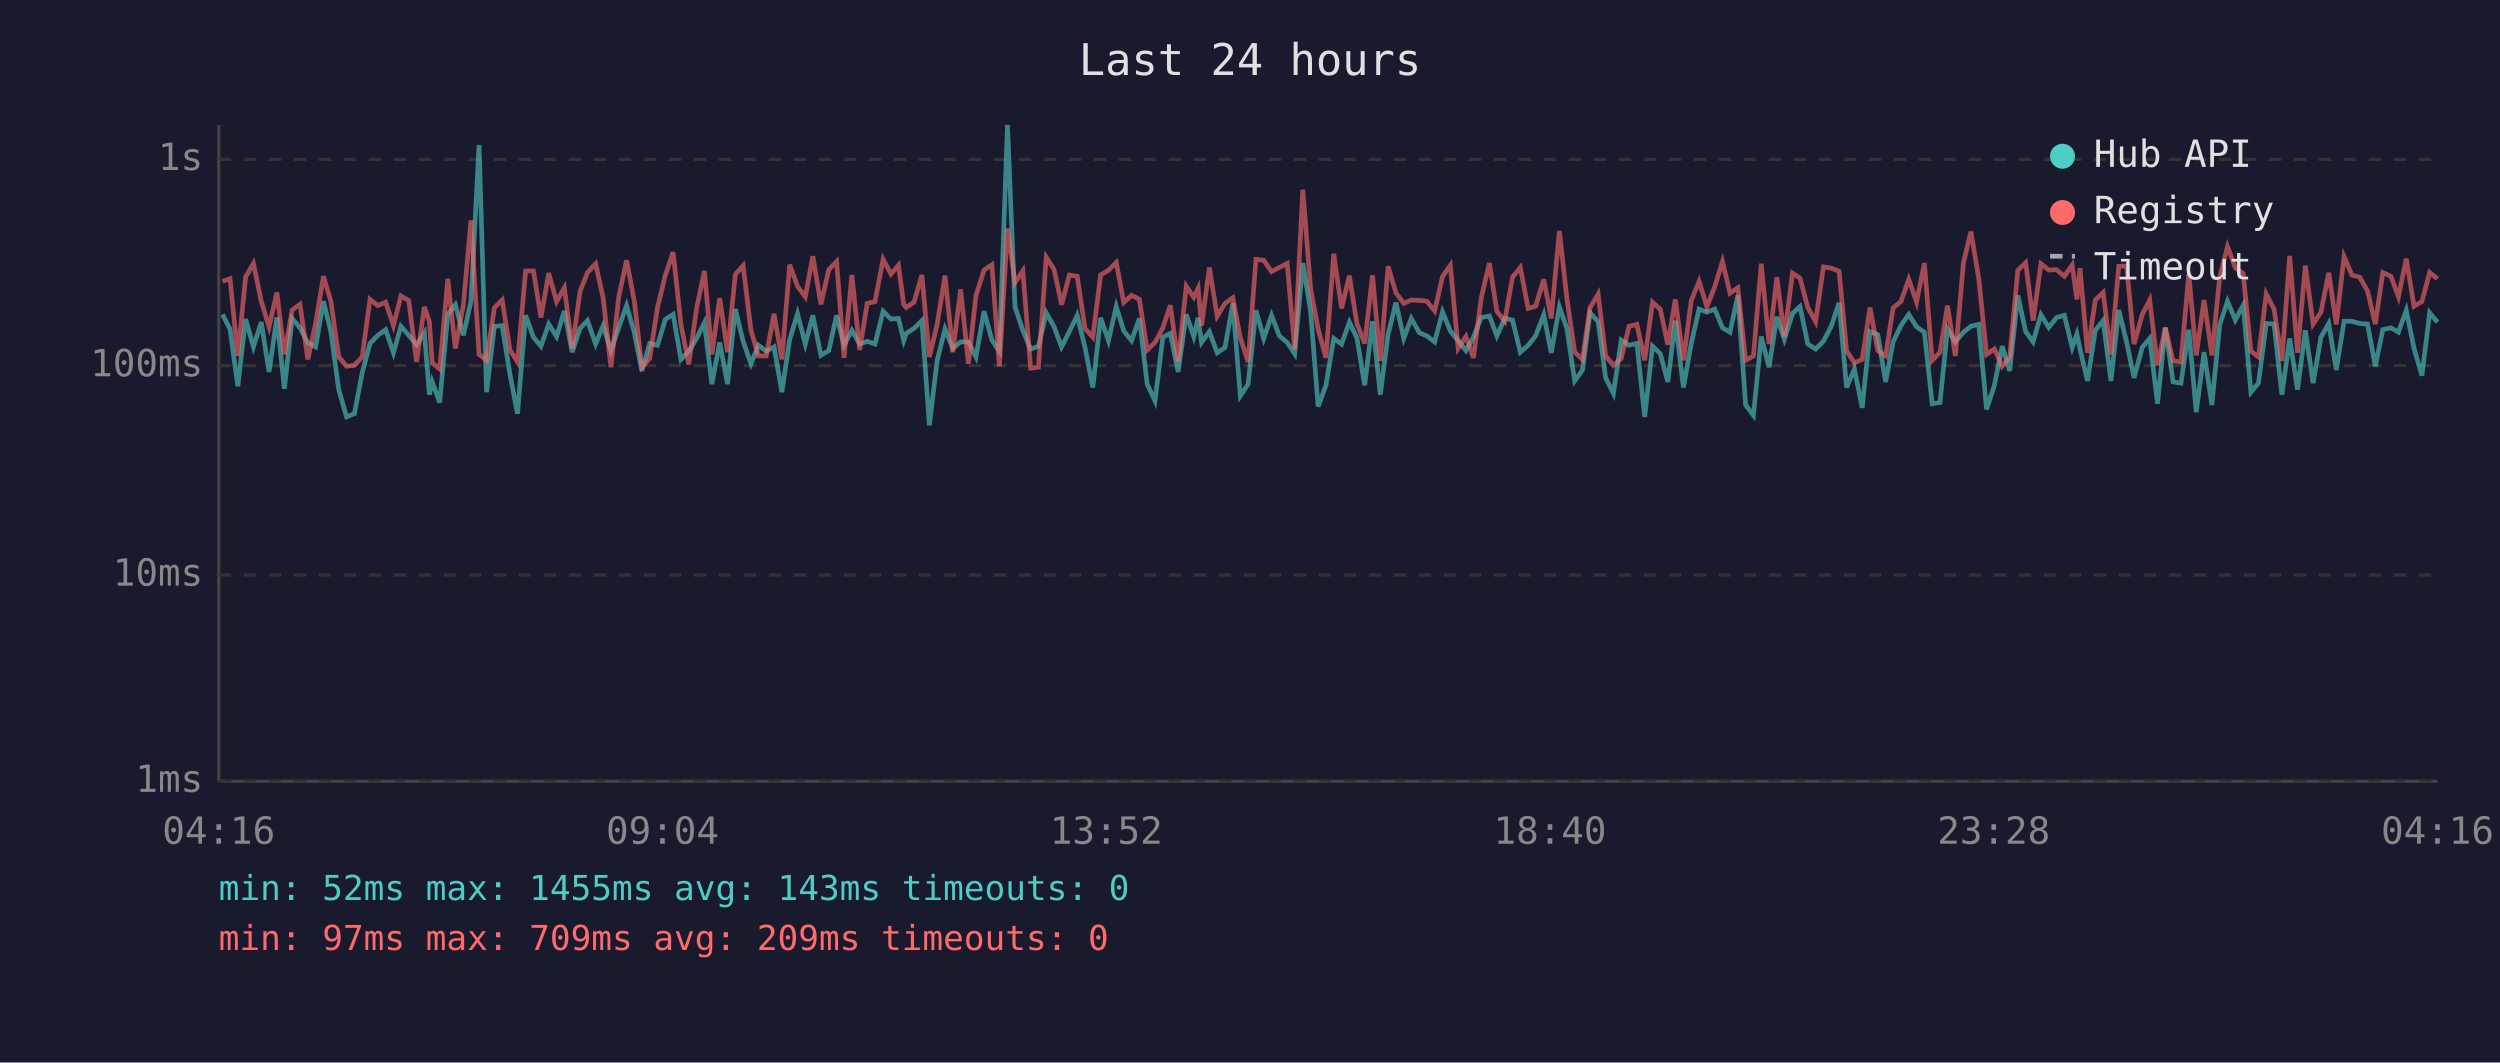
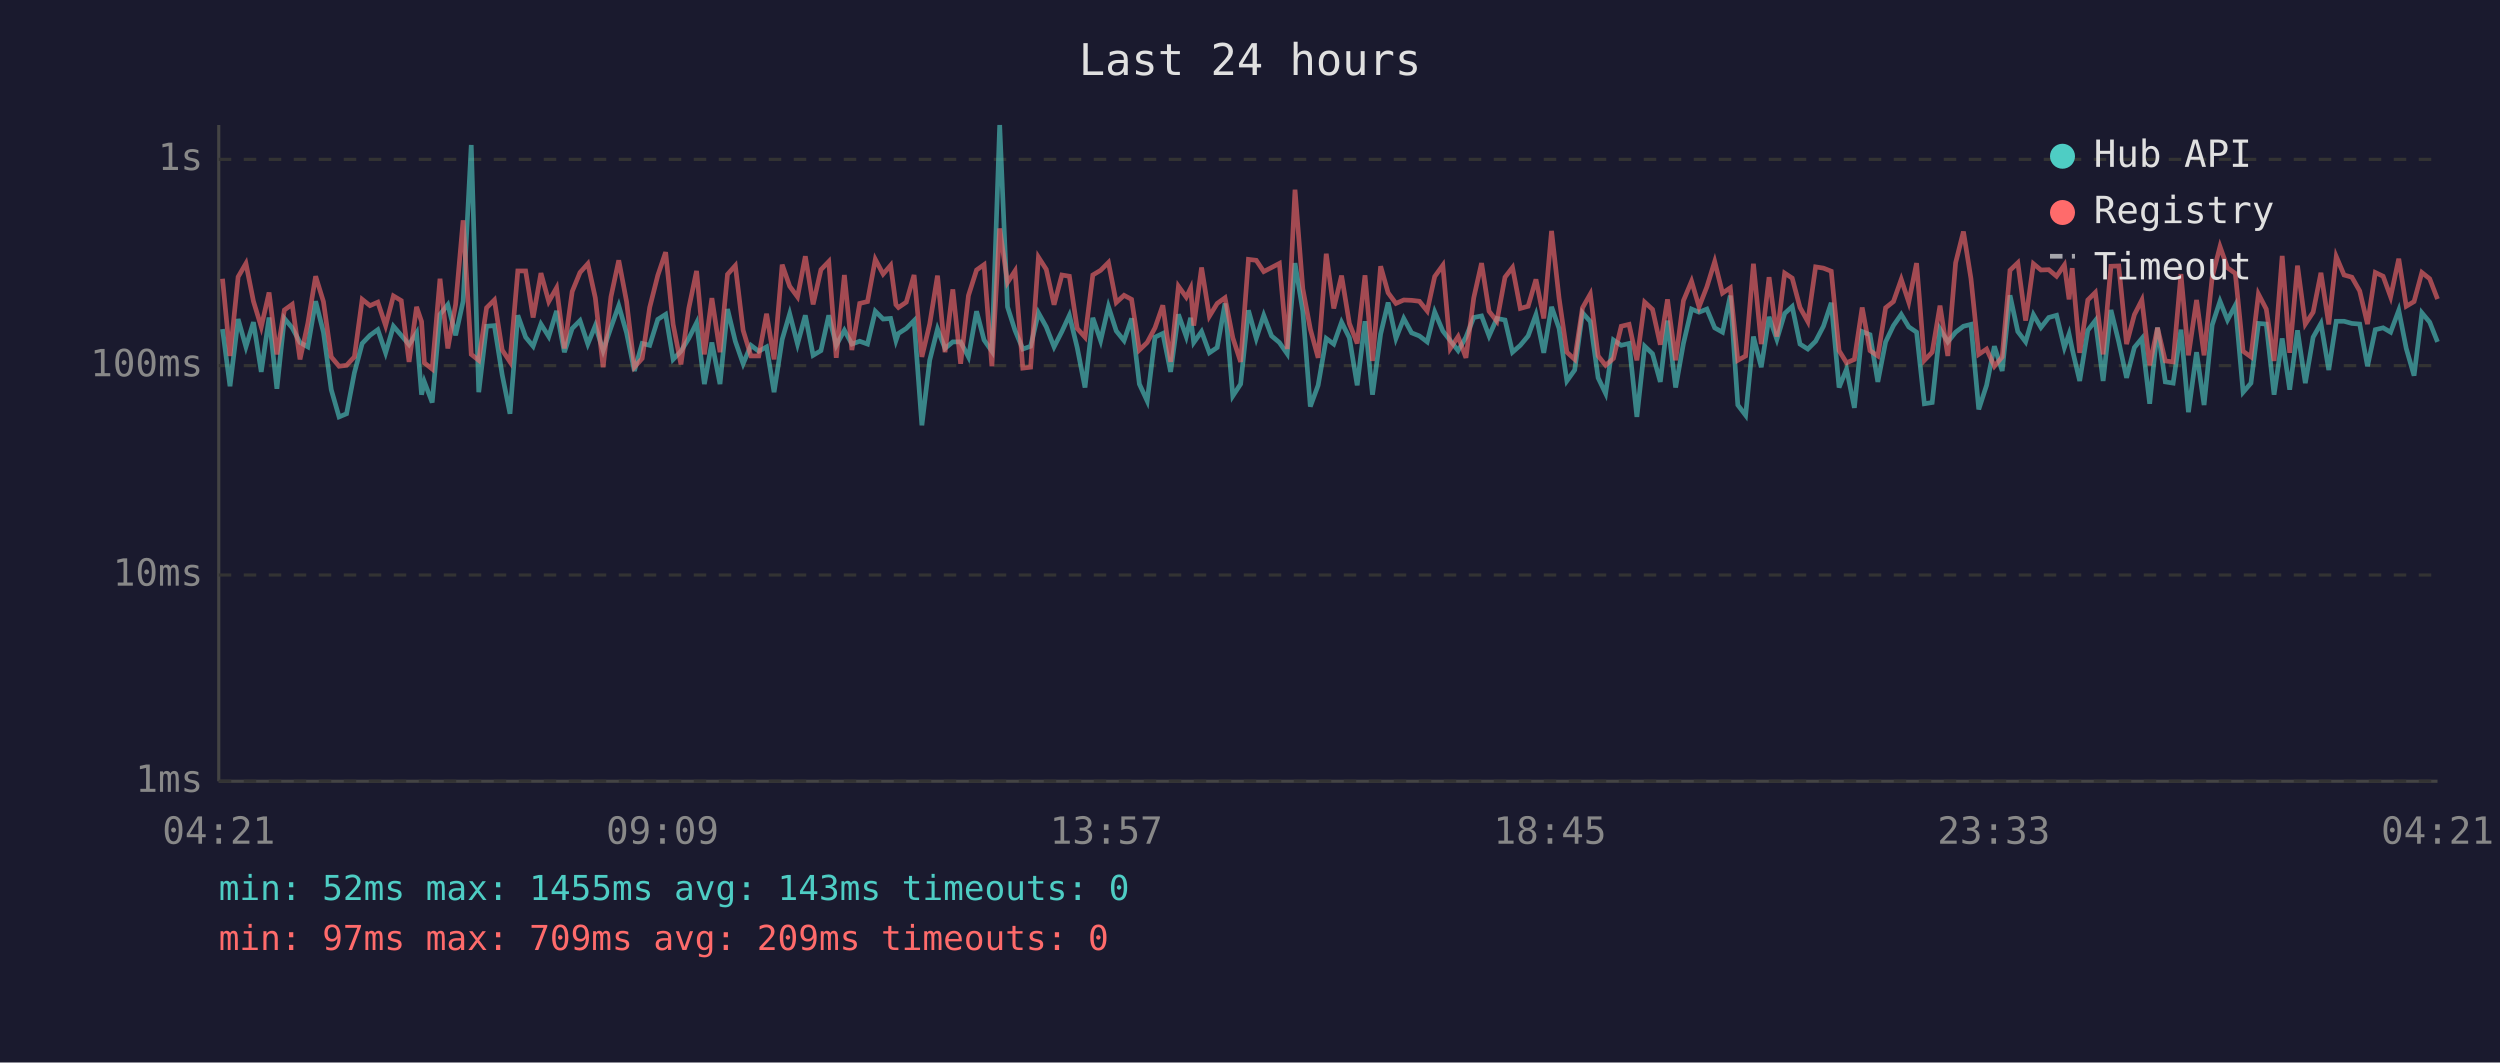
<svg xmlns="http://www.w3.org/2000/svg" viewBox="0 0 800 340" font-family="monospace" font-size="12">
  <rect width="800" height="340" fill="#1a1a2e" />
  <text x="400" y="24" fill="#e0e0e0" font-size="14" text-anchor="middle">Last 24 hours</text>
  <line x1="70" y1="40" x2="70" y2="250" stroke="#444" stroke-width="1" />
  <line x1="70" y1="250" x2="780" y2="250" stroke="#444" stroke-width="1" />
  <line x1="70" y1="250" x2="780" y2="250" stroke="#333" stroke-width="1" stroke-dasharray="4" />
  <text x="65" y="250" fill="#888" text-anchor="end" dominant-baseline="middle">1ms</text>
  <line x1="70" y1="184" x2="780" y2="184" stroke="#333" stroke-width="1" stroke-dasharray="4" />
  <text x="65" y="184" fill="#888" text-anchor="end" dominant-baseline="middle">10ms</text>
  <line x1="70" y1="117" x2="780" y2="117" stroke="#333" stroke-width="1" stroke-dasharray="4" />
  <text x="65" y="117" fill="#888" text-anchor="end" dominant-baseline="middle">100ms</text>
  <line x1="70" y1="51" x2="780" y2="51" stroke="#333" stroke-width="1" stroke-dasharray="4" />
  <text x="65" y="51" fill="#888" text-anchor="end" dominant-baseline="middle">1s</text>
-   <text x="70" y="270" fill="#888" text-anchor="middle">04:16</text>
-   <text x="212" y="270" fill="#888" text-anchor="middle">09:04</text>
-   <text x="354" y="270" fill="#888" text-anchor="middle">13:52</text>
-   <text x="496" y="270" fill="#888" text-anchor="middle">18:40</text>
-   <text x="638" y="270" fill="#888" text-anchor="middle">23:28</text>
-   <text x="780" y="270" fill="#888" text-anchor="middle">04:16</text>
-   <polyline points="71.2,100.6 73.6,105.3 76.1,123.6 78.6,102.1 81.1,111.0 83.6,103.1 86.1,119.0 88.6,101.6 91.0,124.4 93.5,101.9 96.0,104.9 98.5,109.6 101.0,111.0 103.5,96.4 105.9,106.3 108.4,124.7 110.9,133.4 113.4,132.4 115.9,119.3 118.4,109.9 120.9,107.3 123.4,105.5 125.9,112.9 128.3,104.4 130.8,107.3 133.3,110.3 135.8,106.5 137.4,126.3 138.3,122.2 140.7,128.8 143.3,100.6 145.7,97.5 148.3,107.3 150.7,96.4 153.3,46.4 155.7,125.5 158.2,104.4 160.7,104.2 163.2,119.9 165.6,132.4 168.2,100.9 170.7,107.9 173.1,110.8 175.6,103.7 178.1,107.7 180.6,99.5 183.1,112.7 185.6,105.1 188.0,102.6 190.6,110.1 193.0,104.2 195.5,112.2 198.0,104.8 200.5,97.8 203.0,106.5 205.4,118.7 207.9,109.9 210.4,110.5 212.9,102.2 215.4,100.6 217.9,115.0 220.4,112.4 222.9,108.3 225.4,103.3 227.8,122.9 230.3,109.6 232.8,122.9 235.3,98.9 237.8,109.2 240.3,116.4 242.7,110.5 245.2,112.4 247.7,111.0 250.2,125.5 252.7,108.6 255.2,100.4 257.7,110.1 260.1,100.9 262.7,113.7 265.2,112.2 267.7,100.9 270.1,110.5 272.6,105.7 275.1,110.1 277.5,109.2 280.0,110.1 282.6,99.6 285.1,102.1 287.5,101.9 289.2,109.0 290.0,106.7 292.5,105.1 295.0,102.6 297.4,136.1 299.9,115.3 302.4,105.3 304.9,111.5 307.4,109.4 309.9,109.4 312.3,114.2 314.9,99.6 317.4,108.8 319.8,112.4 322.4,40.0 324.8,98.2 327.3,105.7 329.8,111.7 332.3,110.8 334.8,100.1 337.3,104.6 339.7,111.0 342.2,106.1 344.7,100.9 347.2,111.2 349.7,124.0 352.2,101.7 354.7,109.0 357.2,98.1 359.6,105.9 362.1,109.0 364.6,101.9 367.1,122.9 369.6,128.3 372.1,107.9 374.5,106.7 377.0,119.0 379.6,100.6 382.0,107.7 383.4,101.7 384.5,109.6 387.0,106.1 389.5,112.9 392.0,111.2 394.5,97.1 396.9,126.7 399.4,122.9 401.9,99.3 404.4,108.3 406.9,100.9 409.4,107.5 411.9,109.6 414.3,113.2 416.9,84.2 419.4,99.6 421.8,130.1 424.3,123.3 426.8,108.3 429.3,110.1 431.8,103.1 434.2,108.1 436.7,123.3 439.2,102.8 441.7,126.3 444.2,106.9 446.7,96.8 449.2,108.3 451.6,101.9 454.2,106.5 456.6,107.5 459.1,109.4 461.6,99.8 464.1,105.9 466.6,109.0 469.1,112.2 471.5,107.9 474.0,101.6 476.6,101.1 479.0,107.5 481.5,101.9 484.0,102.4 486.5,112.7 489.0,110.5 491.4,107.5 494.0,100.7 496.4,112.9 499.0,98.2 501.4,105.1 503.9,121.9 506.4,118.4 508.8,100.1 511.4,102.9 513.8,120.9 516.3,125.9 518.8,108.8 521.3,110.5 523.8,109.9 526.3,133.4 528.8,110.8 531.3,113.2 533.7,122.2 536.1,102.6 538.7,124.0 541.2,109.9 543.7,98.9 546.2,99.9 548.7,98.9 551.2,104.9 553.6,106.3 556.1,94.6 558.6,129.6 561.1,132.9 563.6,107.7 566.1,117.5 568.6,101.4 571.0,108.6 573.6,100.3 576.0,98.1 578.5,110.1 581.0,111.7 583.5,109.2 586.0,104.4 588.5,96.9 590.9,124.0 593.4,118.1 595.9,130.5 598.4,106.1 600.9,107.1 603.4,122.2 605.8,109.4 608.3,104.2 610.8,100.6 613.3,104.6 615.8,106.3 618.3,129.2 620.8,128.8 623.2,105.3 625.7,109.4 628.3,106.3 630.7,104.4 633.2,103.8 635.7,131.0 638.2,123.3 640.7,110.8 643.1,118.7 645.7,94.5 648.2,106.1 650.6,109.4 653.1,100.7 655.6,104.8 658.1,101.6 660.6,100.9 663.1,111.2 664.6,106.9 665.6,111.7 668.0,121.9 670.5,105.7 673.0,102.6 675.5,121.9 678.0,99.2 680.5,109.4 682.9,120.9 685.5,111.2 687.9,108.3 690.4,129.2 692.9,104.8 695.4,122.2 697.9,122.6 700.4,105.5 702.8,131.9 705.3,112.7 707.8,129.6 710.3,104.0 712.8,96.4 715.3,102.4 717.8,97.7 720.3,125.5 722.7,122.6 725.2,103.5 727.7,103.7 730.2,126.3 732.7,108.3 735.2,124.7 737.7,105.7 740.2,122.6 742.7,107.9 745.2,103.5 747.6,118.4 750.1,102.8 752.6,102.8 755.1,103.5 757.6,103.7 760.1,117.2 762.5,105.5 765.1,104.9 767.5,106.3 770.0,99.3 772.5,111.5 775.0,120.2 777.5,100.1 780.0,103.1" fill="none" stroke="#4ecdc4" stroke-width="1.5" opacity="0.6" />
-   <polyline points="71.2,90.0 73.6,89.2 76.1,113.9 78.6,88.6 81.1,84.3 83.6,96.4 86.1,104.6 88.6,93.6 91.0,113.4 93.5,99.2 96.0,97.4 98.5,115.0 101.0,103.5 103.5,88.4 105.9,96.5 108.4,114.2 110.9,117.2 113.4,116.9 115.9,114.2 118.4,95.8 120.9,97.8 123.4,96.7 125.9,104.2 128.3,94.7 130.8,96.2 133.3,115.8 135.8,98.2 137.4,102.9 138.3,116.1 140.7,118.1 143.3,89.2 145.7,111.5 148.3,97.4 150.7,70.5 153.3,113.4 155.7,115.3 158.2,98.5 160.7,96.0 163.2,112.0 165.6,115.8 168.2,86.7 170.7,86.7 173.1,101.6 175.6,87.4 178.1,96.5 180.6,92.1 183.1,111.5 185.6,93.3 188.0,87.2 190.6,84.4 193.0,95.3 195.5,117.5 198.0,95.0 200.5,83.3 203.0,96.5 205.4,117.5 207.9,114.7 210.4,98.4 212.9,88.1 215.4,80.7 217.9,103.8 220.4,116.6 222.9,98.7 225.4,86.7 227.8,113.4 230.3,95.4 232.8,112.7 235.3,87.8 237.8,85.0 240.3,105.7 242.7,113.9 245.2,113.9 247.7,100.4 250.2,115.0 252.7,84.7 255.2,91.6 257.7,95.0 260.1,82.0 262.7,97.4 265.2,86.3 267.7,83.7 270.1,114.5 272.6,88.0 275.1,112.0 277.5,97.1 280.0,96.5 282.6,83.0 285.1,87.7 287.5,84.9 289.2,97.5 290.0,98.4 292.5,96.7 295.0,88.0 297.4,114.2 299.9,103.7 302.4,88.2 304.9,112.7 307.4,92.6 309.9,116.4 312.3,94.6 314.9,86.4 317.4,84.7 319.8,117.2 322.4,73.1 324.8,90.4 327.3,86.7 329.8,117.8 332.3,117.5 334.8,82.3 337.3,86.2 339.7,97.5 342.2,88.0 344.7,88.4 347.2,105.1 349.7,107.9 352.2,88.0 354.7,86.5 357.2,84.0 359.6,96.8 362.1,94.5 364.6,95.8 367.1,112.0 369.6,109.6 372.1,104.9 374.5,97.7 377.0,115.8 379.6,91.6 382.0,95.1 383.4,92.2 384.5,104.2 387.0,85.6 389.5,101.2 392.0,97.1 394.5,95.3 396.9,108.1 399.4,115.8 401.9,83.0 404.4,83.3 406.9,86.9 409.4,85.6 411.9,84.3 414.3,111.7 416.9,60.7 419.4,92.4 421.8,105.3 424.3,114.5 426.8,81.2 429.3,98.7 431.8,88.2 434.2,103.5 436.7,109.9 439.2,88.1 441.7,115.5 444.2,85.2 446.7,93.7 449.2,97.1 451.6,96.0 454.2,96.1 456.6,96.4 459.1,99.5 461.6,88.5 464.1,84.9 466.6,111.5 469.1,107.7 471.5,114.5 474.0,95.3 476.6,84.2 479.0,99.6 481.5,102.8 484.0,88.7 486.5,85.6 489.0,98.7 491.4,98.0 494.0,89.4 496.4,101.9 499.0,73.9 501.4,95.4 503.9,112.7 506.4,115.0 508.8,98.5 511.4,94.1 513.8,113.9 516.3,116.9 518.8,114.7 521.3,104.4 523.8,103.8 526.3,115.3 528.8,96.7 531.3,99.0 533.7,110.3 536.1,95.8 538.7,115.3 541.2,96.2 543.7,90.0 546.2,98.2 548.7,91.8 551.2,83.7 553.6,93.8 556.1,92.1 558.6,115.3 561.1,113.9 563.6,84.4 566.1,110.1 568.6,88.7 571.0,107.7 573.6,87.4 576.0,89.0 578.5,98.4 581.0,102.9 583.5,85.4 586.0,85.8 588.5,86.8 590.9,112.2 593.4,116.1 595.9,115.0 598.4,98.4 600.9,112.2 603.4,113.9 605.8,98.5 608.3,96.5 610.8,89.4 613.3,96.7 615.8,84.2 618.3,115.3 620.8,112.7 623.2,97.8 625.7,113.9 628.3,84.1 630.7,74.1 633.2,89.1 635.7,113.4 638.2,111.7 640.7,117.2 643.1,114.2 645.7,86.5 648.2,84.1 650.6,102.6 653.1,84.4 655.6,86.4 658.1,86.3 660.6,88.4 663.1,84.8 664.6,95.8 665.6,85.8 668.0,112.9 670.5,96.0 673.0,93.6 675.5,113.4 678.0,85.2 680.5,85.1 682.9,110.1 685.5,100.7 687.9,96.0 690.4,116.9 692.9,104.9 695.4,115.5 697.9,115.8 700.4,87.7 702.8,113.7 705.3,96.0 707.8,113.7 710.3,88.7 712.8,78.9 715.3,85.7 717.8,87.5 720.3,112.4 722.7,114.2 725.2,94.1 727.7,98.9 730.2,115.5 732.7,81.9 735.2,112.9 737.7,85.0 740.2,103.7 742.7,99.9 745.2,87.3 747.6,103.8 750.1,82.1 752.6,88.0 755.1,88.7 757.6,93.1 760.1,103.7 762.5,87.2 765.1,88.4 767.5,95.0 770.0,82.8 772.5,98.0 775.0,96.5 777.5,87.2 780.0,89.2" fill="none" stroke="#ff6b6b" stroke-width="1.5" opacity="0.6" />
+   <text x="70" y="270" fill="#888" text-anchor="middle">04:21</text>
+   <text x="212" y="270" fill="#888" text-anchor="middle">09:09</text>
+   <text x="354" y="270" fill="#888" text-anchor="middle">13:57</text>
+   <text x="496" y="270" fill="#888" text-anchor="middle">18:45</text>
+   <text x="638" y="270" fill="#888" text-anchor="middle">23:33</text>
+   <text x="780" y="270" fill="#888" text-anchor="middle">04:21</text>
+   <polyline points="71.2,105.3 73.6,123.6 76.2,102.1 78.7,111.0 81.1,103.1 83.6,119.0 86.1,101.6 88.6,124.4 91.0,101.9 93.5,104.9 96.0,109.6 98.5,111.0 101.0,96.4 103.5,106.3 106.0,124.7 108.5,133.4 110.9,132.4 113.4,119.3 115.9,109.9 118.4,107.3 120.9,105.5 123.4,112.9 125.9,104.4 128.4,107.3 130.9,110.3 133.3,106.5 134.9,126.3 135.8,122.2 138.3,128.8 140.8,100.6 143.3,97.5 145.8,107.3 148.2,96.4 150.8,46.4 153.2,125.5 155.7,104.4 158.2,104.2 160.7,119.9 163.2,132.4 165.7,100.9 168.2,107.9 170.6,110.8 173.1,103.7 175.6,107.7 178.1,99.5 180.6,112.7 183.1,105.1 185.6,102.6 188.1,110.1 190.5,104.2 193.0,112.2 195.5,104.8 198.0,97.8 200.5,106.5 203.0,118.7 205.5,109.9 207.9,110.5 210.5,102.2 213.0,100.6 215.4,115.0 217.9,112.4 220.4,108.3 222.9,103.3 225.4,122.9 227.8,109.6 230.4,122.9 232.8,98.9 235.3,109.2 237.8,116.4 240.3,110.5 242.8,112.4 245.3,111.0 247.7,125.5 250.3,108.6 252.7,100.4 255.2,110.1 257.7,100.9 260.2,113.7 262.7,112.2 265.2,100.9 267.6,110.5 270.2,105.7 272.6,110.1 275.1,109.2 277.6,110.1 280.1,99.6 282.6,102.1 285.0,101.9 286.7,109.0 287.5,106.7 290.0,105.1 292.5,102.6 295.0,136.1 297.5,115.3 300.0,105.3 302.4,111.5 304.9,109.4 307.4,109.4 309.9,114.2 312.5,99.6 314.9,108.8 317.4,112.4 319.9,40.0 322.4,98.2 324.8,105.7 327.3,111.7 329.8,110.8 332.3,100.1 334.8,104.6 337.3,111.0 339.8,106.1 342.2,100.9 344.7,111.2 347.2,124.0 349.7,101.7 352.2,109.0 354.7,98.1 357.2,105.9 359.7,109.0 362.1,101.9 364.6,122.9 367.1,128.3 369.6,107.9 372.1,106.7 374.6,119.0 377.1,100.6 379.6,107.7 381.0,101.7 382.0,109.6 384.5,106.1 387.0,112.9 389.5,111.2 392.0,97.1 394.5,126.7 397.0,122.9 399.5,99.3 402.0,108.3 404.4,100.9 406.9,107.5 409.4,109.6 411.9,113.2 414.4,84.2 416.9,99.6 419.3,130.1 421.8,123.3 424.4,108.3 426.8,110.1 429.3,103.1 431.8,108.1 434.3,123.3 436.8,102.8 439.2,126.3 441.8,106.9 444.2,96.8 446.7,108.3 449.2,101.9 451.7,106.5 454.2,107.5 456.7,109.4 459.1,99.8 461.7,105.9 464.1,109.0 466.6,112.2 469.1,107.9 471.6,101.6 474.1,101.1 476.5,107.5 479.0,101.9 481.6,102.4 484.0,112.7 486.5,110.5 489.0,107.5 491.5,100.7 494.0,112.9 496.5,98.2 498.9,105.1 501.4,121.9 503.9,118.4 506.4,100.1 508.9,102.9 511.4,120.9 513.8,125.9 516.3,108.8 518.8,110.5 521.3,109.9 523.8,133.4 526.3,110.8 528.8,113.2 531.3,122.2 533.6,102.6 536.2,124.0 538.7,109.9 541.3,98.9 543.7,99.9 546.2,98.9 548.7,104.9 551.2,106.3 553.7,94.6 556.1,129.6 558.6,132.9 561.1,107.7 563.6,117.5 566.1,101.4 568.6,108.6 571.1,100.3 573.5,98.1 576.0,110.1 578.5,111.7 581.0,109.2 583.5,104.4 586.0,96.9 588.5,124.0 590.9,118.1 593.4,130.5 595.9,106.1 598.4,107.1 600.9,122.2 603.4,109.4 605.9,104.2 608.4,100.6 610.8,104.6 613.3,106.3 615.8,129.2 618.3,128.8 620.8,105.3 623.3,109.4 625.8,106.3 628.3,104.4 630.7,103.8 633.2,131.0 635.7,123.3 638.2,110.8 640.7,118.7 643.2,94.5 645.7,106.1 648.2,109.4 650.7,100.7 653.1,104.8 655.6,101.6 658.1,100.9 660.6,111.2 662.1,106.9 663.1,111.7 665.5,121.9 668.1,105.7 670.5,102.6 673.0,121.9 675.5,99.2 678.0,109.4 680.5,120.9 683.0,111.2 685.4,108.3 687.9,129.2 690.4,104.8 692.9,122.2 695.4,122.6 697.9,105.5 700.3,131.9 702.9,112.7 705.3,129.6 707.9,104.0 710.4,96.4 712.8,102.4 715.3,97.7 717.8,125.5 720.3,122.6 722.7,103.5 725.2,103.7 727.7,126.3 730.3,108.3 732.7,124.7 735.2,105.7 737.7,122.6 740.2,107.9 742.7,103.5 745.2,118.4 747.6,102.8 750.1,102.8 752.6,103.5 755.1,103.7 757.6,117.2 760.1,105.5 762.6,104.9 765.0,106.3 767.6,99.3 770.0,111.5 772.5,120.2 775.0,100.1 777.5,103.1 780.0,109.4" fill="none" stroke="#4ecdc4" stroke-width="1.5" opacity="0.6" />
+   <polyline points="71.2,89.2 73.6,113.9 76.2,88.6 78.7,84.3 81.1,96.4 83.6,104.6 86.1,93.6 88.6,113.4 91.0,99.2 93.5,97.4 96.0,115.0 98.5,103.5 101.0,88.4 103.5,96.5 106.0,114.2 108.5,117.2 110.9,116.9 113.4,114.2 115.9,95.8 118.4,97.8 120.9,96.7 123.4,104.2 125.9,94.7 128.4,96.2 130.9,115.8 133.3,98.2 134.9,102.9 135.8,116.1 138.3,118.1 140.8,89.2 143.3,111.5 145.8,97.4 148.2,70.5 150.8,113.4 153.2,115.3 155.7,98.5 158.2,96.0 160.7,112.0 163.2,115.8 165.7,86.7 168.2,86.7 170.6,101.6 173.1,87.4 175.6,96.5 178.1,92.1 180.6,111.5 183.1,93.3 185.6,87.2 188.1,84.4 190.5,95.3 193.0,117.5 195.5,95.0 198.0,83.3 200.5,96.5 203.0,117.5 205.5,114.7 207.9,98.4 210.5,88.1 213.0,80.7 215.4,103.8 217.9,116.6 220.4,98.7 222.9,86.7 225.4,113.4 227.8,95.4 230.4,112.7 232.8,87.8 235.3,85.0 237.8,105.7 240.3,113.9 242.8,113.9 245.3,100.4 247.7,115.0 250.3,84.7 252.7,91.6 255.2,95.0 257.7,82.0 260.2,97.4 262.7,86.3 265.2,83.7 267.6,114.5 270.2,88.0 272.6,112.0 275.1,97.1 277.6,96.5 280.1,83.0 282.6,87.7 285.0,84.9 286.7,97.5 287.5,98.4 290.0,96.7 292.5,88.0 295.0,114.2 297.5,103.7 300.0,88.2 302.4,112.7 304.9,92.6 307.4,116.4 309.9,94.6 312.5,86.4 314.9,84.7 317.4,117.2 319.9,73.1 322.4,90.4 324.8,86.7 327.3,117.8 329.8,117.5 332.3,82.3 334.8,86.2 337.3,97.5 339.8,88.0 342.2,88.4 344.7,105.1 347.2,107.9 349.7,88.0 352.2,86.5 354.7,84.0 357.2,96.8 359.7,94.5 362.1,95.8 364.6,112.0 367.1,109.6 369.6,104.9 372.1,97.7 374.6,115.8 377.1,91.6 379.6,95.1 381.0,92.2 382.0,104.2 384.5,85.6 387.0,101.2 389.5,97.1 392.0,95.3 394.5,108.1 397.0,115.8 399.5,83.0 402.0,83.3 404.4,86.9 406.9,85.6 409.4,84.3 411.9,111.7 414.4,60.7 416.9,92.4 419.3,105.3 421.8,114.5 424.4,81.2 426.8,98.7 429.3,88.2 431.8,103.5 434.3,109.9 436.8,88.1 439.2,115.5 441.8,85.2 444.2,93.7 446.7,97.1 449.2,96.0 451.7,96.1 454.2,96.4 456.7,99.5 459.1,88.5 461.7,84.9 464.1,111.5 466.6,107.7 469.1,114.5 471.6,95.3 474.1,84.2 476.5,99.6 479.0,102.8 481.6,88.7 484.0,85.6 486.5,98.7 489.0,98.0 491.5,89.4 494.0,101.9 496.5,73.9 498.9,95.4 501.4,112.7 503.9,115.0 506.4,98.5 508.9,94.1 511.4,113.9 513.8,116.9 516.3,114.7 518.8,104.4 521.3,103.8 523.8,115.3 526.3,96.7 528.8,99.0 531.3,110.3 533.6,95.8 536.2,115.3 538.7,96.2 541.3,90.0 543.7,98.2 546.2,91.8 548.7,83.7 551.2,93.8 553.7,92.1 556.1,115.3 558.6,113.9 561.1,84.4 563.6,110.1 566.1,88.7 568.6,107.7 571.1,87.4 573.5,89.0 576.0,98.4 578.5,102.9 581.0,85.4 583.5,85.8 586.0,86.8 588.5,112.2 590.9,116.1 593.4,115.0 595.9,98.4 598.4,112.2 600.9,113.9 603.4,98.5 605.9,96.5 608.4,89.4 610.8,96.7 613.3,84.2 615.8,115.3 618.3,112.7 620.8,97.8 623.3,113.9 625.8,84.1 628.3,74.1 630.7,89.1 633.2,113.4 635.7,111.7 638.2,117.2 640.7,114.2 643.2,86.5 645.7,84.1 648.2,102.6 650.7,84.4 653.1,86.4 655.6,86.3 658.1,88.4 660.6,84.8 662.1,95.8 663.1,85.8 665.5,112.9 668.1,96.0 670.5,93.6 673.0,113.4 675.5,85.2 678.0,85.1 680.5,110.1 683.0,100.7 685.4,96.0 687.9,116.9 690.4,104.9 692.9,115.5 695.4,115.8 697.9,87.7 700.3,113.7 702.9,96.0 705.3,113.7 707.9,88.7 710.4,78.9 712.8,85.7 715.3,87.5 717.8,112.4 720.3,114.2 722.7,94.1 725.2,98.9 727.7,115.5 730.3,81.9 732.7,112.9 735.2,85.0 737.7,103.7 740.2,99.9 742.7,87.3 745.2,103.8 747.6,82.1 750.1,88.0 752.6,88.7 755.1,93.1 757.6,103.7 760.1,87.2 762.6,88.4 765.0,95.0 767.6,82.8 770.0,98.0 772.5,96.5 775.0,87.2 777.5,89.2 780.0,95.7" fill="none" stroke="#ff6b6b" stroke-width="1.5" opacity="0.6" />
  <circle cx="660" cy="50" r="4" fill="#4ecdc4" />
  <text x="670" y="50" fill="#e0e0e0" dominant-baseline="middle">Hub API</text>
  <circle cx="660" cy="68" r="4" fill="#ff6b6b" />
  <text x="670" y="68" fill="#e0e0e0" dominant-baseline="middle">Registry</text>
  <line x1="656" y1="82" x2="664" y2="82" stroke="#e0e0e0" stroke-width="1.5" stroke-dasharray="4,3" opacity="0.7" />
  <text x="670" y="86" fill="#e0e0e0" dominant-baseline="middle">Timeout</text>
  <text x="70" y="288" fill="#4ecdc4" font-size="11">min: 52ms  max: 1455ms  avg: 143ms  timeouts: 0</text>
  <text x="70" y="304" fill="#ff6b6b" font-size="11">min: 97ms  max: 709ms  avg: 209ms  timeouts: 0</text>
</svg>
